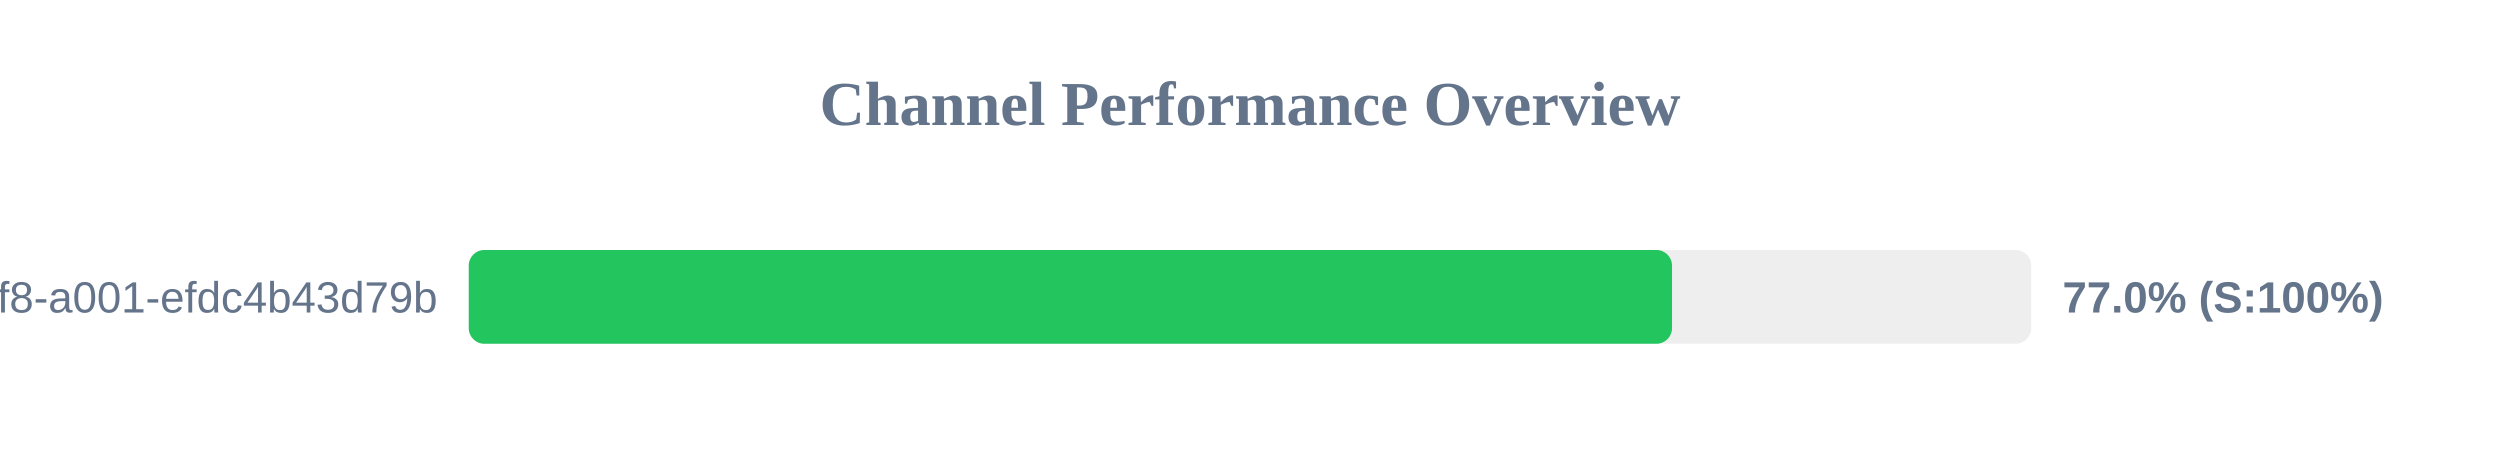
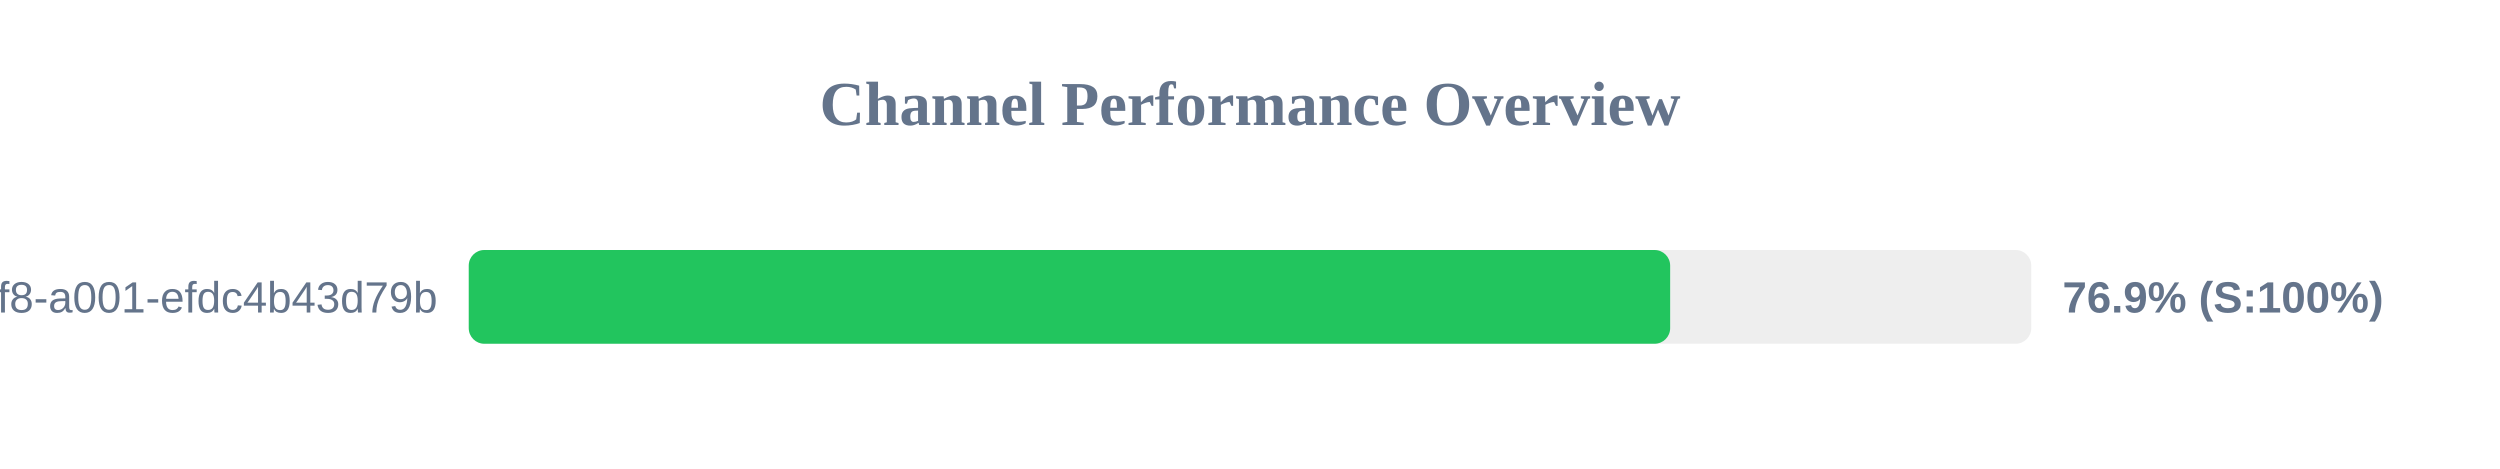
<svg xmlns="http://www.w3.org/2000/svg" width="800" height="150" version="1.1">
  <style>
        .row { font: 14px Arial; fill: #64748b; }
        .score { font: bold 14px Arial; fill: #64748b; }
    </style>
  <text x="400" y="40" text-anchor="middle" font-size="20px" font-weight="bold" fill="#64748b">Channel Performance Overview</text>
  <rect x="150" y="80" width="500" height="30" fill="#eee" rx="5" />
-   <rect x="150" y="80" width="385.05" height="30" fill="#22c55e" rx="5" />
+   <rect x="150" y="80" width="384.45" height="30" fill="#22c55e" rx="5" />
  <text x="140" y="100" text-anchor="end" class="row">?uuid=1fdb6b30-5371-4ff8-a001-efdc4b43d79b</text>
-   <text x="660" y="100" text-anchor="start" class="score">77.0% (S:100%)</text>
+   <text x="660" y="100" text-anchor="start" class="score">76.9% (S:100%)</text>
</svg>
